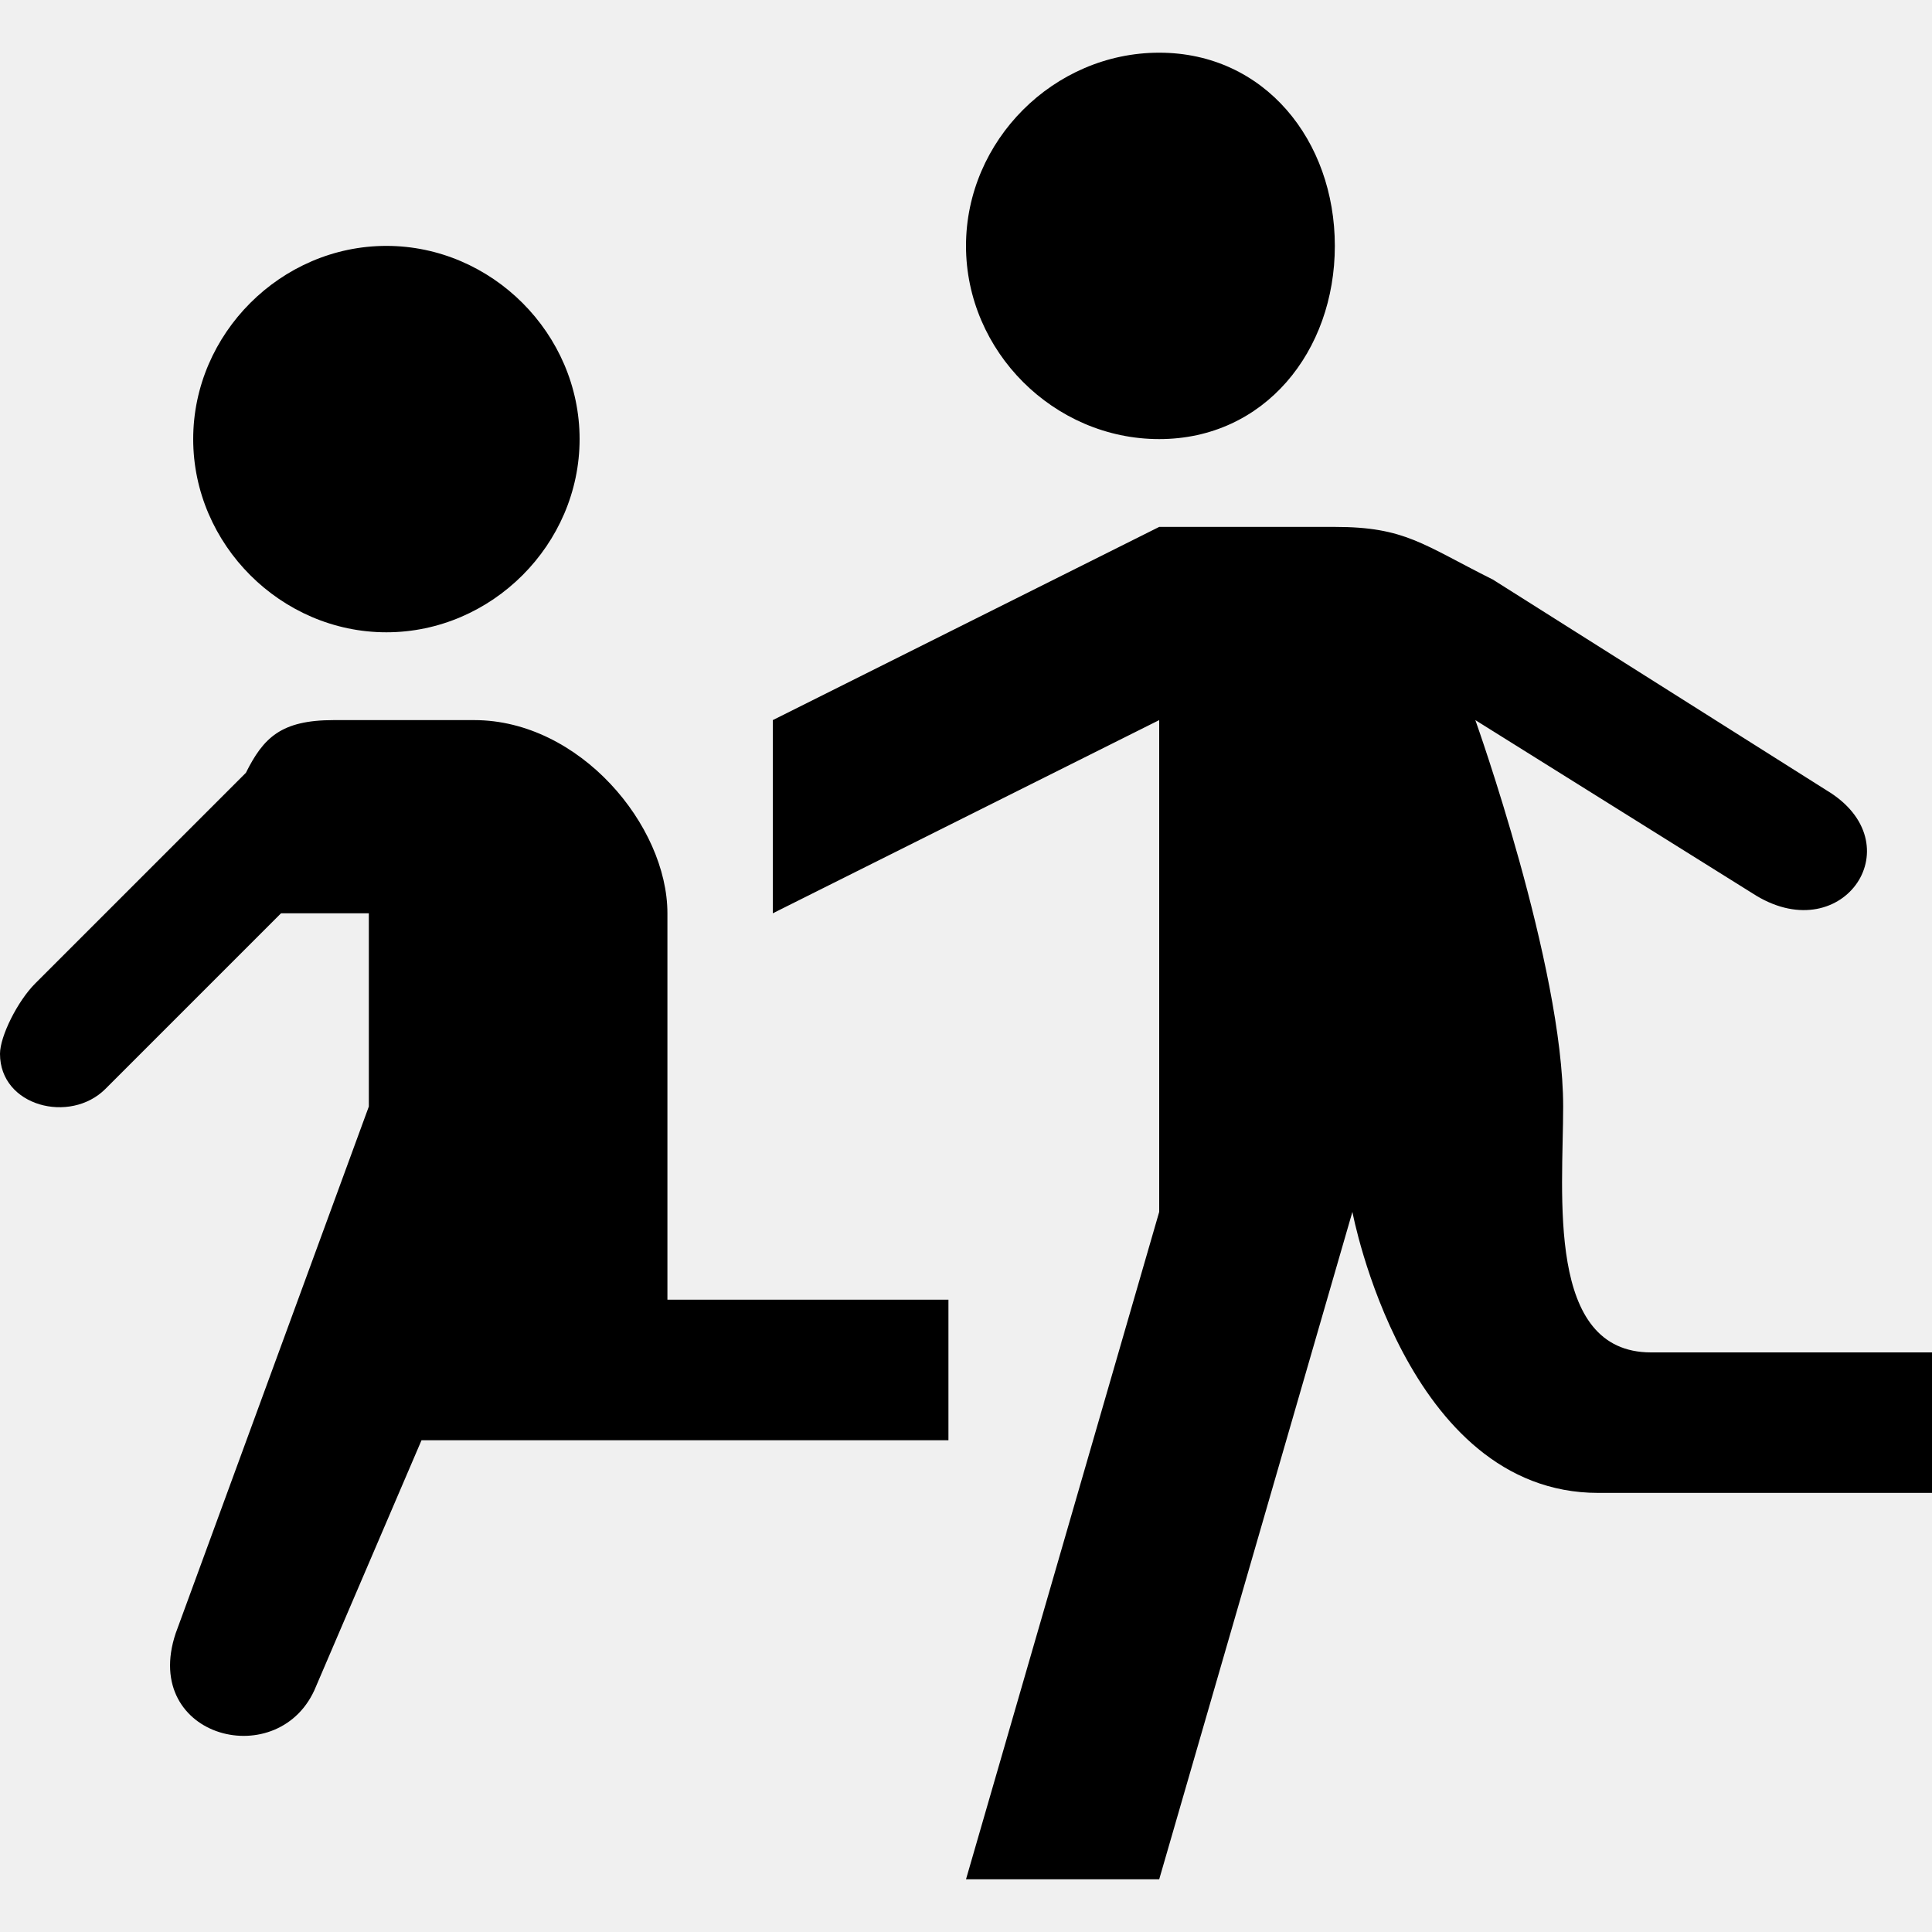
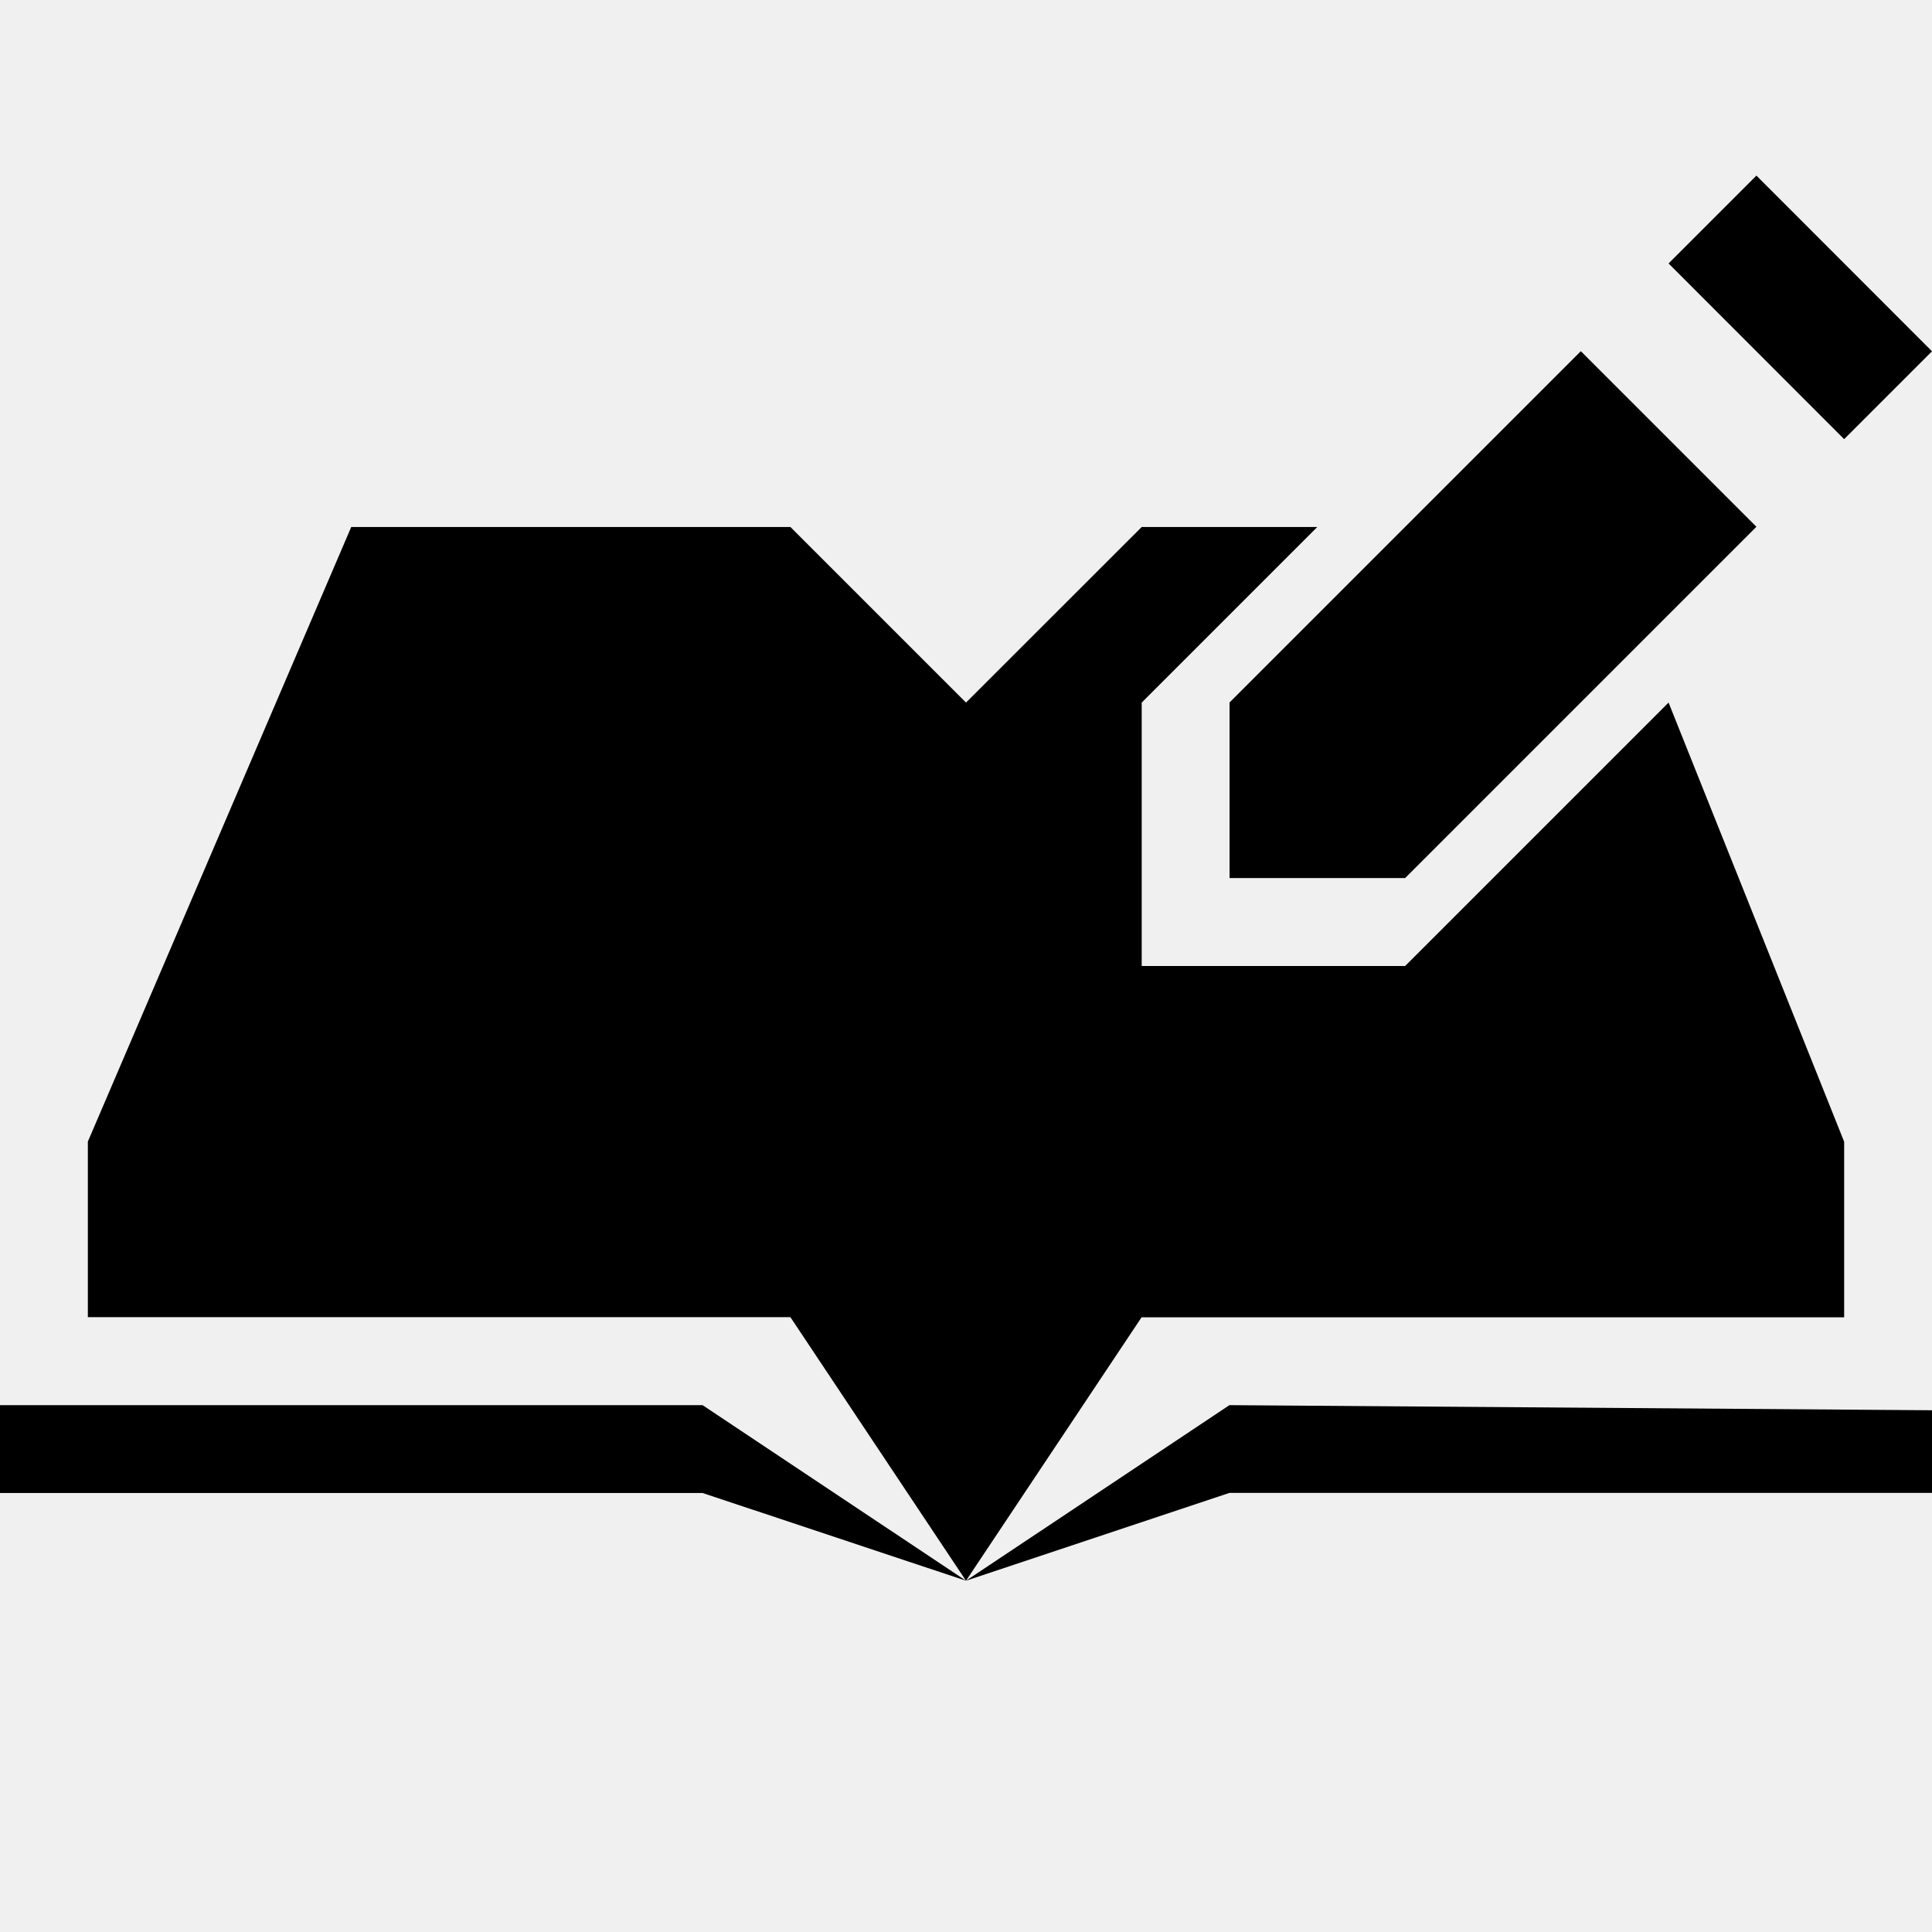
<svg xmlns="http://www.w3.org/2000/svg" version="1.1" id="svg4764" x="0px" y="0px" viewBox="0 0 11 11" enable-background="new 0 0 11 11" xml:space="preserve">
-   <path style="fill:#000000;fill-opacity:1" id="path17501" d="M6.6,0.3c-0.6,0-1.1,0.5-1.1,1.1s0.5,1.1,1.1,1.1S7.6,2,7.6,1.4  S7.2,0.3,6.6,0.3z M2.2,1.4c-0.6,0-1.1,0.5-1.1,1.1s0.5,1.1,1.1,1.1s1.1-0.5,1.1-1.1S2.8,1.4,2.2,1.4z M7.1,3H6.6L4.4,4.1v1.1  l2.2-1.1v1.1v1.7l-1.1,3.8h1.1l1.1-3.8c0,0,0.3,1.6,1.4,1.6c0.7,0,1.5,0,1.9,0V7.7c-0.3,0-1.4,0-1.6,0c-0.6,0-0.5-0.9-0.5-1.4  c0-0.8-0.5-2.2-0.5-2.2l1.6,1c0.5,0.3,0.9-0.3,0.4-0.6L8.5,3.3C8.1,3.1,8,3,7.6,3H7.1z M1.9,4.1c-0.3,0-0.4,0.1-0.5,0.3L0.2,5.6  C0.1,5.7,0,5.9,0,6c0,0.3,0.4,0.4,0.6,0.2l1-1h0.5v1.1l-1.1,3c-0.2,0.6,0.6,0.8,0.8,0.3l0.6-1.4h3V7.4H3.8V5.2  c0-0.5-0.5-1.1-1.1-1.1H1.9z" />
+   <defs id="defs6" />
+   <g id="g3354" transform="matrix(0.6470588,0,0,0.6470588,9.058824,3.5)">
+     <path style="opacity:1;fill:#000000;fill-opacity:1;stroke:none;stroke-width:0;stroke-linecap:round;stroke-linejoin:round;stroke-miterlimit:4;stroke-dasharray:none;stroke-dashoffset:0;stroke-opacity:1" d="m -10.909,-0.773 -2.318,5.409 0,1.545 6.182,0 L -5.5,8.5 l 1.545,-2.318 6.182,0 0,-1.545 -1.545,-3.864 -2.318,2.318 -2.318,0 0,-2.318 1.545,-1.545 -1.545,0 L -5.5,0.773 l -1.545,-1.545 -3.864,0 z M -5.5,8.5 l 2.318,-0.773 6.182,0 0,-0.727 L -3.182,6.955 -5.5,8.5 Z m 0,0 -2.318,-1.545 -6.182,0 0,0.773 6.182,0 L -5.5,8.5 Z" id="rect4194" />
+     <path id="rect4296" d="M 1.455,-3.864 0.682,-3.091 2.227,-1.545 3,-2.318 Z m -1.545,1.545 -3.091,3.091 5e-7,1.545 1.545,-3e-7 3.091,-3.091 z" style="opacity:1;fill:#000000;fill-opacity:1;stroke:#ffffff;stroke-width:0;stroke-linecap:round;stroke-linejoin:round;stroke-miterlimit:4;stroke-dasharray:none;stroke-dashoffset:0;stroke-opacity:1" />
+   </g>
</svg>
